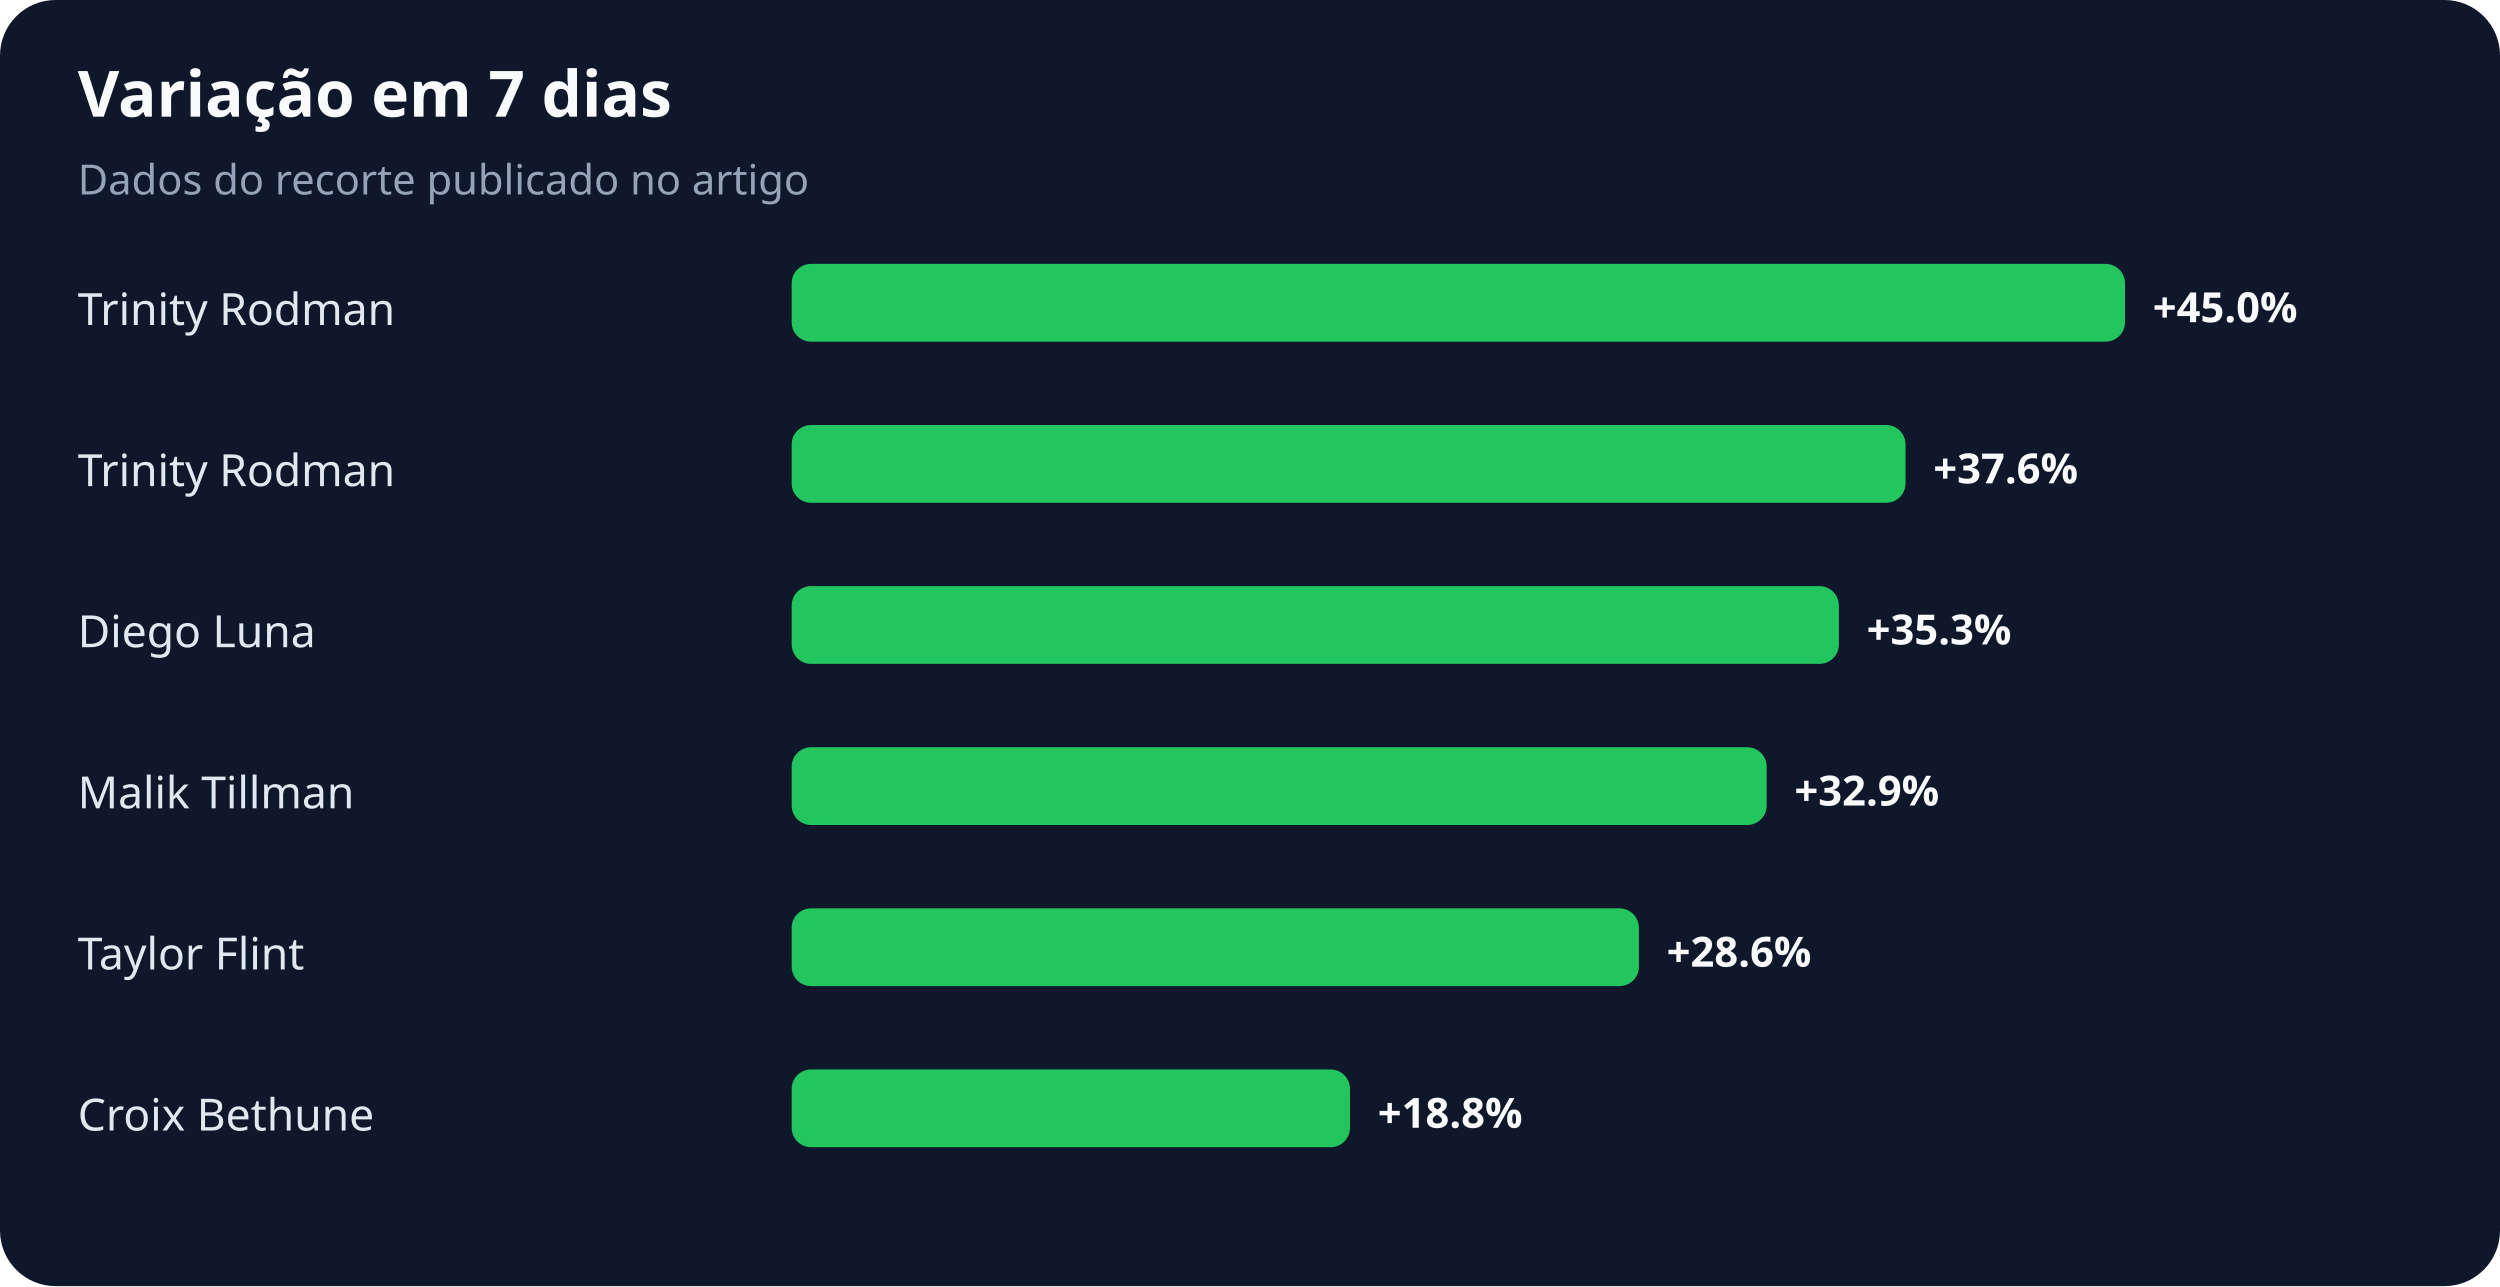
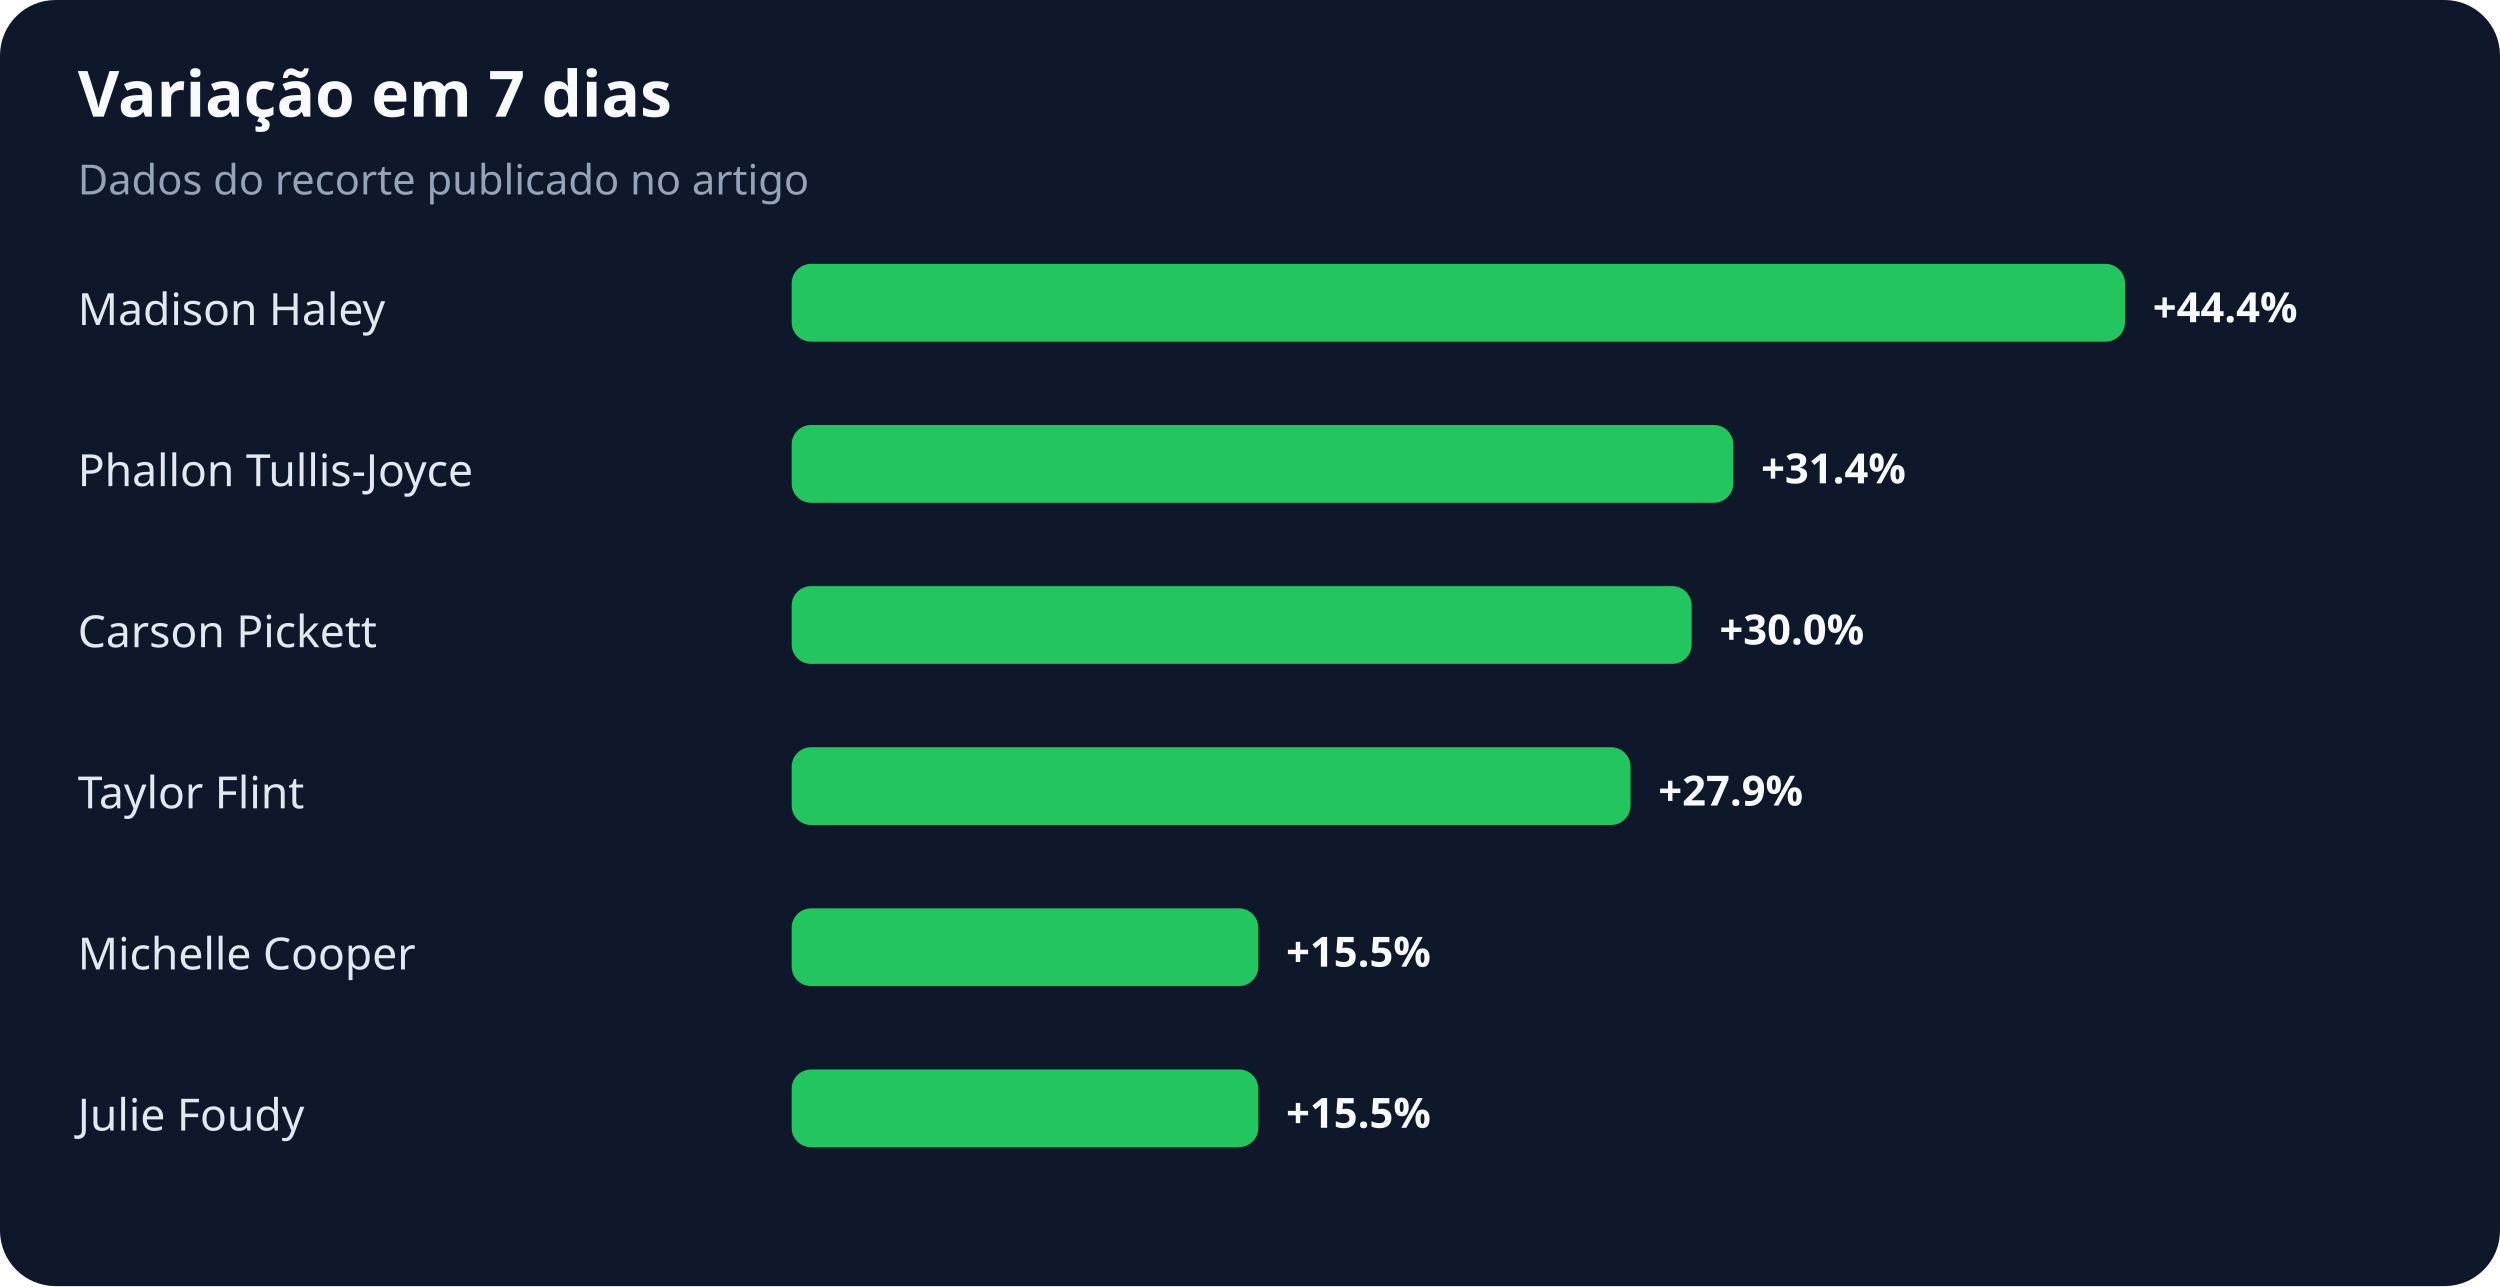
<svg xmlns="http://www.w3.org/2000/svg" width="900" height="463" viewBox="0 0 900 463" role="img" aria-labelledby="title desc">
  <rect width="100%" height="100%" rx="20" fill="#0f172a" />
  <text x="28" y="42" fill="#f8fafc" font-family="system-ui,sans-serif" font-size="23" font-weight="700">Variação em 7 dias</text>
  <text x="28" y="70" fill="#94a3b8" font-family="system-ui,sans-serif" font-size="15">Dados do recorte publicado no artigo</text>
-   <text x="28" y="117" fill="#e2e8f0" font-family="system-ui,sans-serif" font-size="16">Trinity Rodman</text>
+   <text x="28" y="117" fill="#e2e8f0" font-family="system-ui,sans-serif" font-size="16">Madison Haley</text>
  <rect x="285" y="95" width="480" height="28" rx="7" fill="#22c55e" />
-   <text x="775" y="116" fill="#f8fafc" font-family="system-ui,sans-serif" font-size="15" font-weight="700">+45.0%</text>
-   <text x="28" y="175" fill="#e2e8f0" font-family="system-ui,sans-serif" font-size="16">Trinity Rodman</text>
-   <rect x="285" y="153" width="401" height="28" rx="7" fill="#22c55e" />
-   <text x="696" y="174" fill="#f8fafc" font-family="system-ui,sans-serif" font-size="15" font-weight="700">+37.6%</text>
-   <text x="28" y="233" fill="#e2e8f0" font-family="system-ui,sans-serif" font-size="16">Diego Luna</text>
-   <rect x="285" y="211" width="377" height="28" rx="7" fill="#22c55e" />
-   <text x="672" y="232" fill="#f8fafc" font-family="system-ui,sans-serif" font-size="15" font-weight="700">+35.3%</text>
-   <text x="28" y="291" fill="#e2e8f0" font-family="system-ui,sans-serif" font-size="16">Malik Tillman</text>
-   <rect x="285" y="269" width="351" height="28" rx="7" fill="#22c55e" />
-   <text x="646" y="290" fill="#f8fafc" font-family="system-ui,sans-serif" font-size="15" font-weight="700">+32.9%</text>
-   <text x="28" y="349" fill="#e2e8f0" font-family="system-ui,sans-serif" font-size="16">Taylor Flint</text>
-   <rect x="285" y="327" width="305" height="28" rx="7" fill="#22c55e" />
-   <text x="600" y="348" fill="#f8fafc" font-family="system-ui,sans-serif" font-size="15" font-weight="700">+28.6%</text>
-   <text x="28" y="407" fill="#e2e8f0" font-family="system-ui,sans-serif" font-size="16">Croix Bethune</text>
-   <rect x="285" y="385" width="201" height="28" rx="7" fill="#22c55e" />
-   <text x="496" y="406" fill="#f8fafc" font-family="system-ui,sans-serif" font-size="15" font-weight="700">+18.8%</text>
+   <text x="775" y="116" fill="#f8fafc" font-family="system-ui,sans-serif" font-size="15" font-weight="700">+44.4%</text>
+   <text x="28" y="175" fill="#e2e8f0" font-family="system-ui,sans-serif" font-size="16">Phallon Tullis-Joyce</text>
+   <rect x="285" y="153" width="339" height="28" rx="7" fill="#22c55e" />
+   <text x="634" y="174" fill="#f8fafc" font-family="system-ui,sans-serif" font-size="15" font-weight="700">+31.4%</text>
+   <text x="28" y="233" fill="#e2e8f0" font-family="system-ui,sans-serif" font-size="16">Carson Pickett</text>
+   <rect x="285" y="211" width="324" height="28" rx="7" fill="#22c55e" />
+   <text x="619" y="232" fill="#f8fafc" font-family="system-ui,sans-serif" font-size="15" font-weight="700">+30.0%</text>
+   <text x="28" y="291" fill="#e2e8f0" font-family="system-ui,sans-serif" font-size="16">Taylor Flint</text>
+   <rect x="285" y="269" width="302" height="28" rx="7" fill="#22c55e" />
+   <text x="597" y="290" fill="#f8fafc" font-family="system-ui,sans-serif" font-size="15" font-weight="700">+27.9%</text>
+   <text x="28" y="349" fill="#e2e8f0" font-family="system-ui,sans-serif" font-size="16">Michelle Cooper</text>
+   <rect x="285" y="327" width="168" height="28" rx="7" fill="#22c55e" />
+   <text x="463" y="348" fill="#f8fafc" font-family="system-ui,sans-serif" font-size="15" font-weight="700">+15.5%</text>
+   <text x="28" y="407" fill="#e2e8f0" font-family="system-ui,sans-serif" font-size="16">Julie Foudy</text>
+   <rect x="285" y="385" width="168" height="28" rx="7" fill="#22c55e" />
+   <text x="463" y="406" fill="#f8fafc" font-family="system-ui,sans-serif" font-size="15" font-weight="700">+15.5%</text>
</svg>
